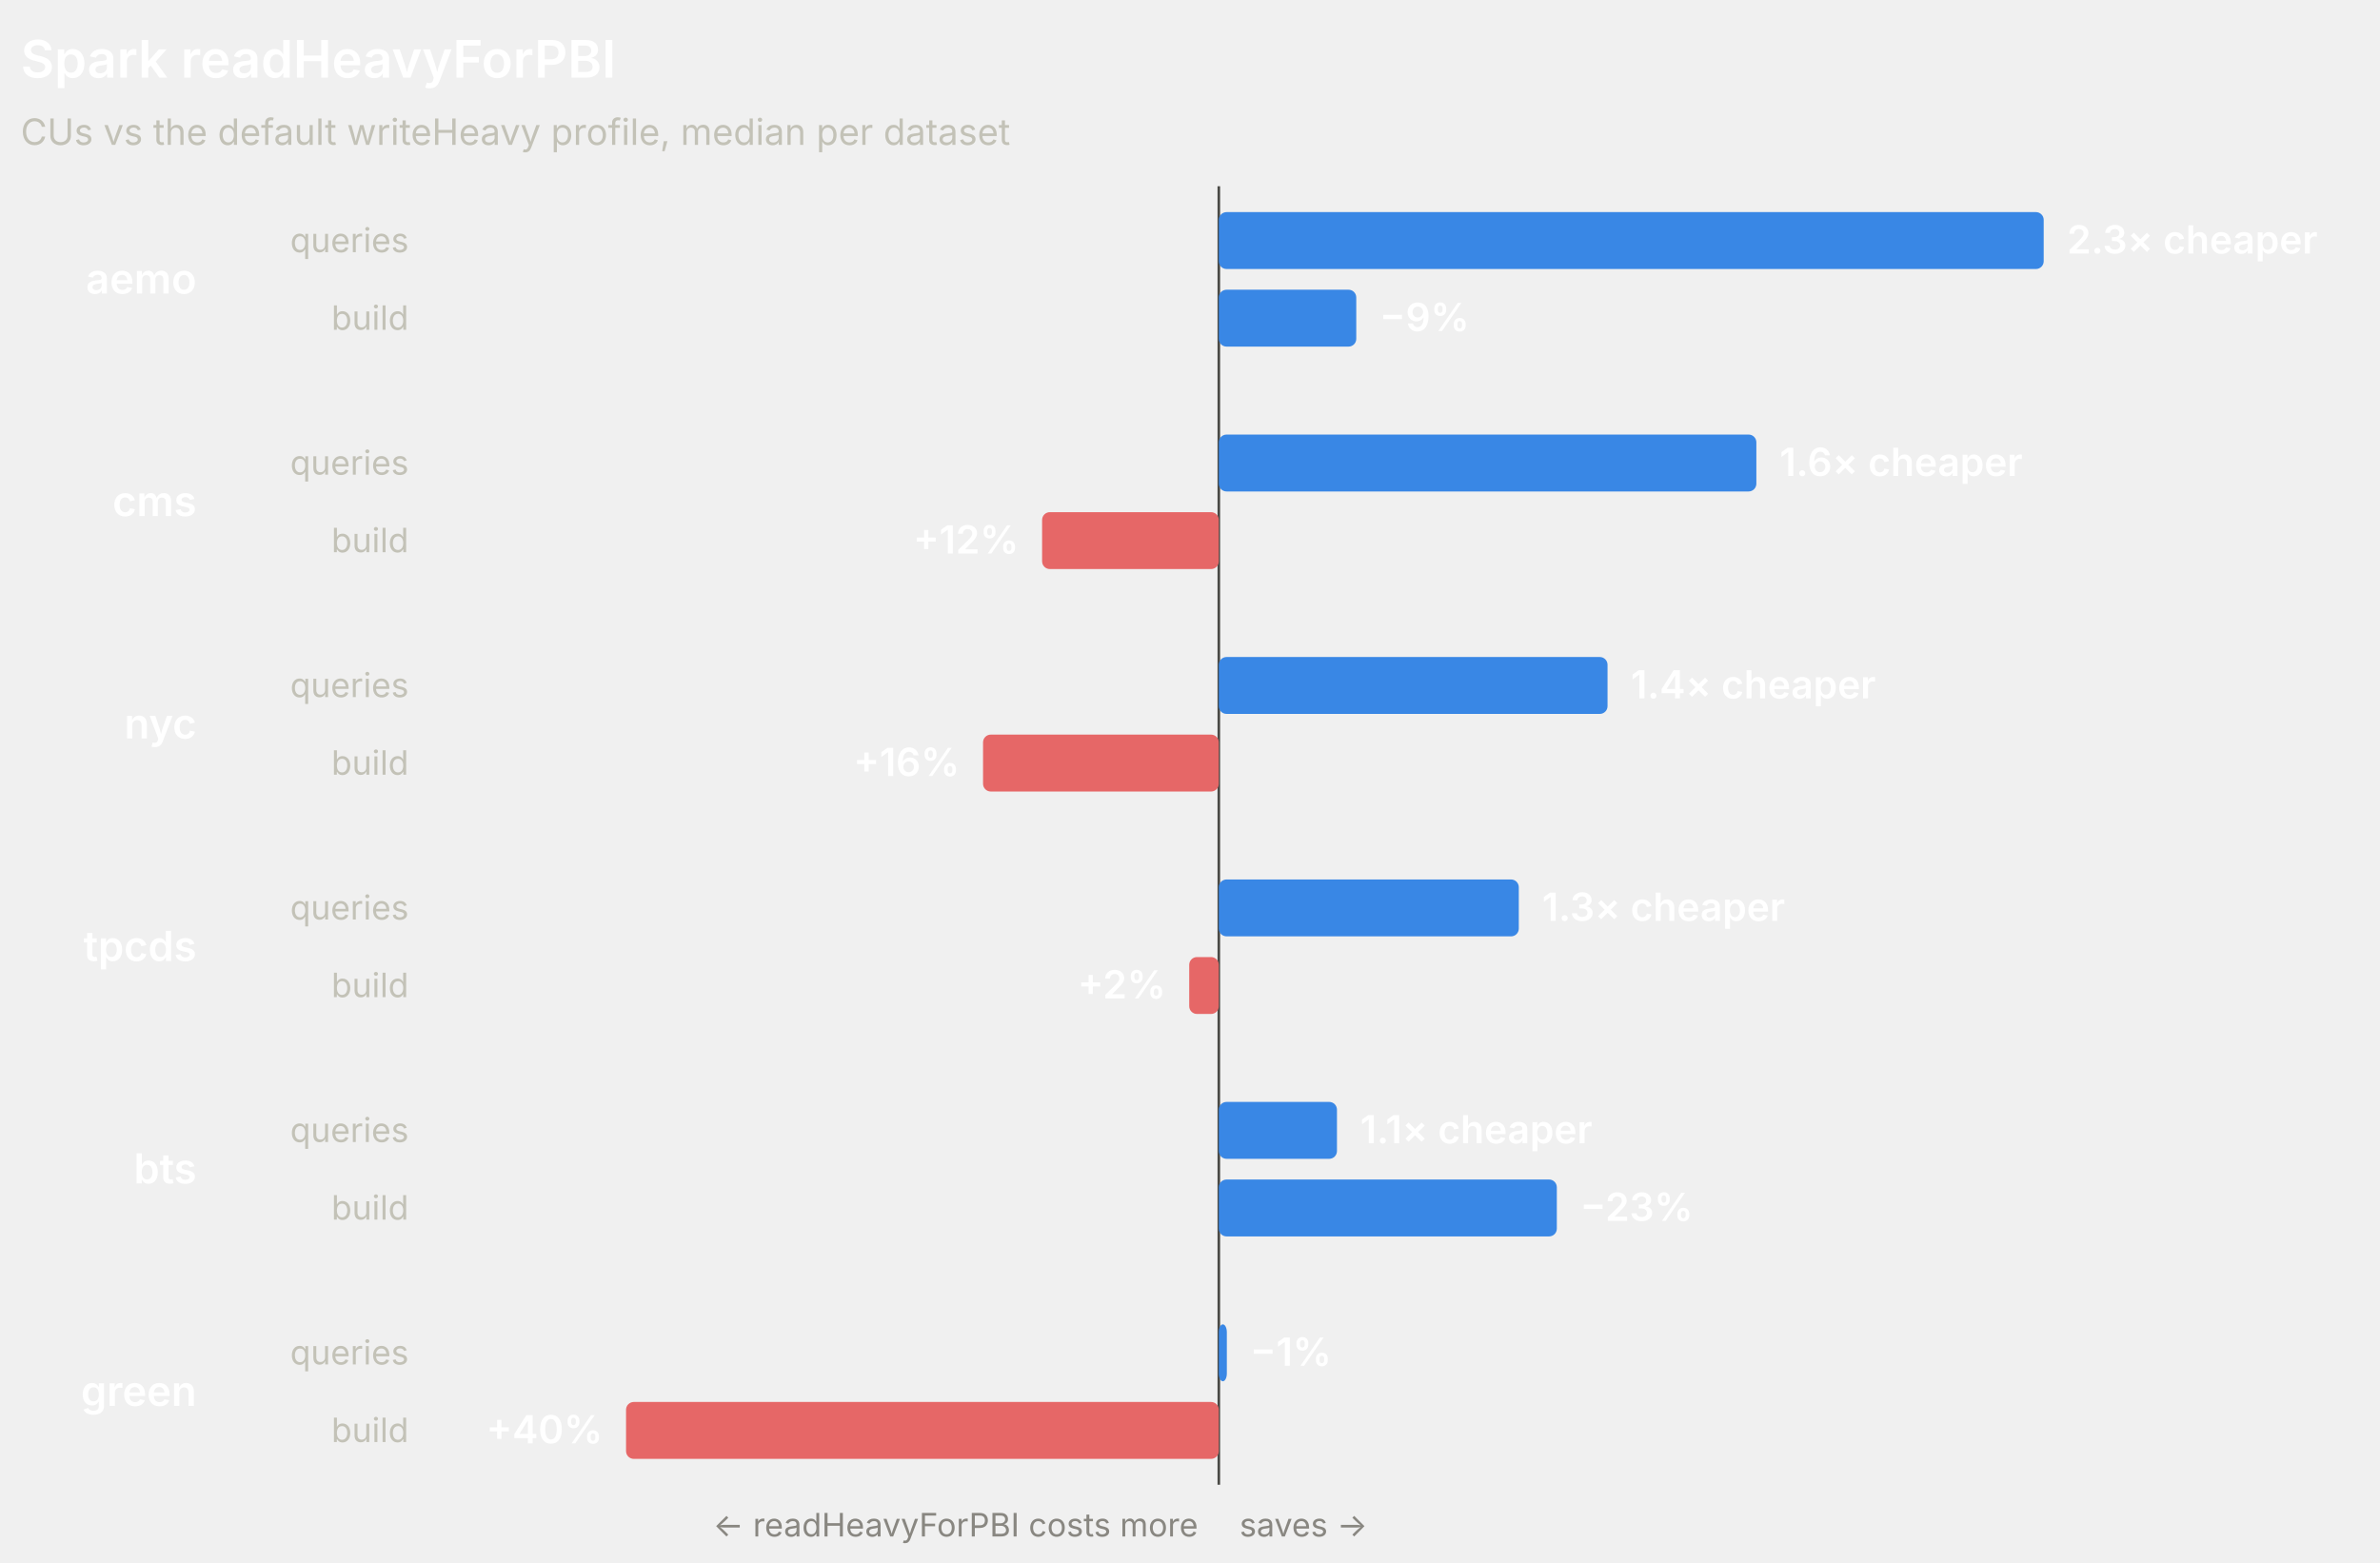
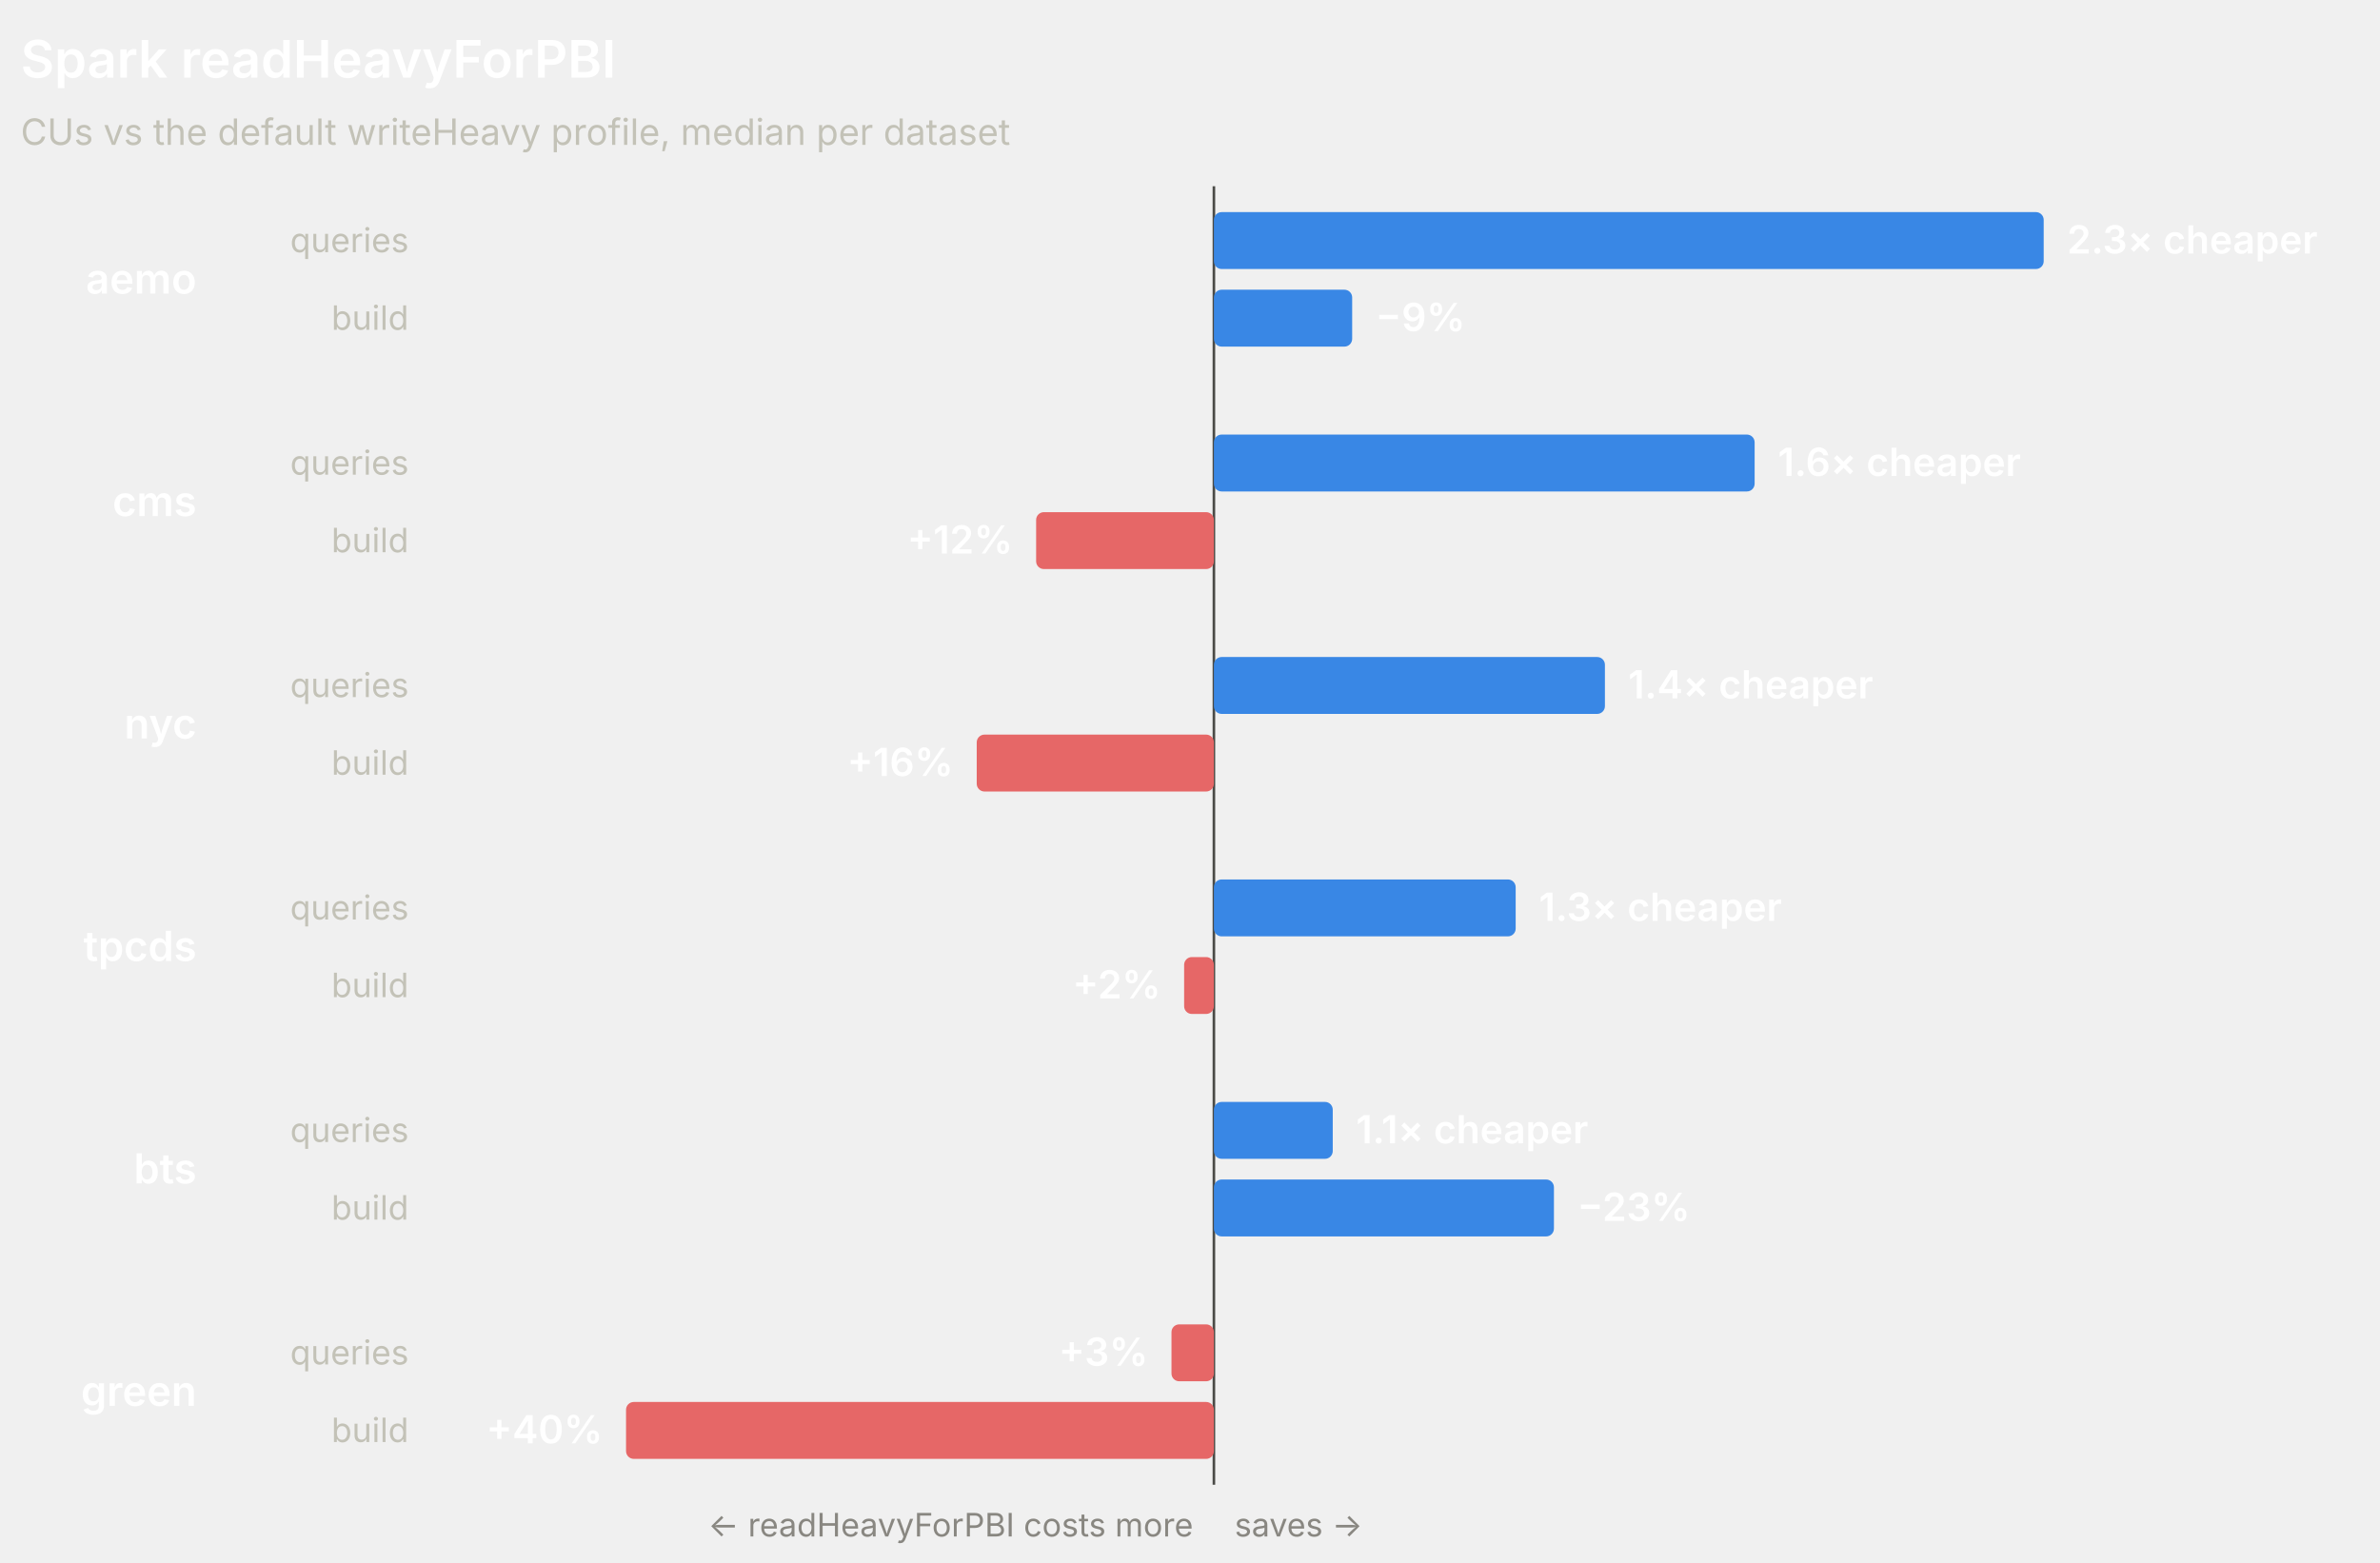
<svg xmlns="http://www.w3.org/2000/svg" width="920" height="604" viewBox="0 0 920 604" role="img" font-family="system-ui, -apple-system, 'Segoe UI', sans-serif">
-   <line x1="471.14" y1="72" x2="471.14" y2="574" stroke="#4a4a46" stroke-width="1" />
+   <line x1="469.24" y1="72" x2="469.24" y2="574" stroke="#4a4a46" stroke-width="1" />
  <text x="8" y="30" fill="#ffffff" font-size="20" font-weight="600">Spark readHeavyForPBI</text>
  <text x="8" y="56" fill="#c3c2b7" font-size="14">CUs vs the default writeHeavy profile, median per dataset</text>
  <text x="76" y="113.5" fill="#ffffff" font-size="16" font-weight="600" text-anchor="end">aemo</text>
  <text x="158" y="97.5" fill="#c3c2b7" font-size="13" text-anchor="end">queries</text>
-   <rect x="471.14" y="82" width="318.86" height="22" rx="3" fill="#3987e5" />
+   <rect x="469.24" y="82" width="320.76" height="22" rx="3" fill="#3987e5" />
  <text x="799" y="98" fill="#ffffff" font-size="15" font-weight="600" text-anchor="start">2.3× cheaper</text>
  <text x="158" y="127.5" fill="#c3c2b7" font-size="13" text-anchor="end">build</text>
-   <rect x="471.14" y="112" width="53.13" height="22" rx="3" fill="#3987e5" />
-   <text x="533.27" y="128" fill="#ffffff" font-size="15" font-weight="600" text-anchor="start">−9%</text>
+   <rect x="469.24" y="112" width="53.45" height="22" rx="3" fill="#3987e5" />
+   <text x="531.69" y="128" fill="#ffffff" font-size="15" font-weight="600" text-anchor="start">−9%</text>
  <text x="76" y="199.5" fill="#ffffff" font-size="16" font-weight="600" text-anchor="end">cms</text>
  <text x="158" y="183.5" fill="#c3c2b7" font-size="13" text-anchor="end">queries</text>
-   <rect x="471.14" y="168" width="207.79" height="22" rx="3" fill="#3987e5" />
-   <text x="687.93" y="184" fill="#ffffff" font-size="15" font-weight="600" text-anchor="start">1.6× cheaper</text>
+   <rect x="469.24" y="168" width="209.02" height="22" rx="3" fill="#3987e5" />
+   <text x="687.27" y="184" fill="#ffffff" font-size="15" font-weight="600" text-anchor="start">1.6× cheaper</text>
  <text x="158" y="213.5" fill="#c3c2b7" font-size="13" text-anchor="end">build</text>
-   <rect x="402.83" y="198" width="68.31" height="22" rx="3" fill="#e66767" />
-   <text x="393.83" y="214" fill="#ffffff" font-size="15" font-weight="600" text-anchor="end">+12%</text>
+   <rect x="400.52" y="198" width="68.72" height="22" rx="3" fill="#e66767" />
+   <text x="391.52" y="214" fill="#ffffff" font-size="15" font-weight="600" text-anchor="end">+12%</text>
  <text x="76" y="285.5" fill="#ffffff" font-size="16" font-weight="600" text-anchor="end">nyc</text>
  <text x="158" y="269.5" fill="#c3c2b7" font-size="13" text-anchor="end">queries</text>
-   <rect x="471.14" y="254" width="150.26" height="22" rx="3" fill="#3987e5" />
-   <text x="630.4" y="270" fill="#ffffff" font-size="15" font-weight="600" text-anchor="start">1.4× cheaper</text>
+   <rect x="469.24" y="254" width="151.15" height="22" rx="3" fill="#3987e5" />
+   <text x="629.39" y="270" fill="#ffffff" font-size="15" font-weight="600" text-anchor="start">1.4× cheaper</text>
  <text x="158" y="299.5" fill="#c3c2b7" font-size="13" text-anchor="end">build</text>
-   <rect x="380" y="284" width="91.14" height="22" rx="3" fill="#e66767" />
-   <text x="371" y="300" fill="#ffffff" font-size="15" font-weight="600" text-anchor="end">+16%</text>
+   <rect x="377.56" y="284" width="91.68" height="22" rx="3" fill="#e66767" />
+   <text x="368.56" y="300" fill="#ffffff" font-size="15" font-weight="600" text-anchor="end">+16%</text>
  <text x="76" y="371.5" fill="#ffffff" font-size="16" font-weight="600" text-anchor="end">tpcds</text>
  <text x="158" y="355.5" fill="#c3c2b7" font-size="13" text-anchor="end">queries</text>
-   <rect x="471.14" y="340" width="115.96" height="22" rx="3" fill="#3987e5" />
-   <text x="596.1" y="356" fill="#ffffff" font-size="15" font-weight="600" text-anchor="start">1.3× cheaper</text>
+   <rect x="469.24" y="340" width="116.65" height="22" rx="3" fill="#3987e5" />
+   <text x="594.89" y="356" fill="#ffffff" font-size="15" font-weight="600" text-anchor="start">1.3× cheaper</text>
  <text x="158" y="385.5" fill="#c3c2b7" font-size="13" text-anchor="end">build</text>
-   <rect x="459.7" y="370" width="11.44" height="22" rx="3" fill="#e66767" />
-   <text x="450.7" y="386" fill="#ffffff" font-size="15" font-weight="600" text-anchor="end">+2%</text>
+   <rect x="457.73" y="370" width="11.51" height="22" rx="3" fill="#e66767" />
+   <text x="448.73" y="386" fill="#ffffff" font-size="15" font-weight="600" text-anchor="end">+2%</text>
  <text x="76" y="457.5" fill="#ffffff" font-size="16" font-weight="600" text-anchor="end">bts</text>
  <text x="158" y="441.5" fill="#c3c2b7" font-size="13" text-anchor="end">queries</text>
-   <rect x="471.14" y="426" width="45.67" height="22" rx="3" fill="#3987e5" />
-   <text x="525.81" y="442" fill="#ffffff" font-size="15" font-weight="600" text-anchor="start">1.1× cheaper</text>
+   <rect x="469.24" y="426" width="45.94" height="22" rx="3" fill="#3987e5" />
+   <text x="524.19" y="442" fill="#ffffff" font-size="15" font-weight="600" text-anchor="start">1.1× cheaper</text>
  <text x="158" y="471.5" fill="#c3c2b7" font-size="13" text-anchor="end">build</text>
-   <rect x="471.14" y="456" width="130.66" height="22" rx="3" fill="#3987e5" />
-   <text x="610.8" y="472" fill="#ffffff" font-size="15" font-weight="600" text-anchor="start">−23%</text>
+   <rect x="469.24" y="456" width="131.44" height="22" rx="3" fill="#3987e5" />
+   <text x="609.68" y="472" fill="#ffffff" font-size="15" font-weight="600" text-anchor="start">−23%</text>
  <text x="76" y="543.5" fill="#ffffff" font-size="16" font-weight="600" text-anchor="end">green</text>
  <text x="158" y="527.5" fill="#c3c2b7" font-size="13" text-anchor="end">queries</text>
-   <rect x="471.14" y="512" width="3.1" height="22" rx="3" fill="#3987e5" />
-   <text x="483.24" y="528" fill="#ffffff" font-size="15" font-weight="600" text-anchor="start">−1%</text>
+   <rect x="452.84" y="512" width="16.4" height="22" rx="3" fill="#e66767" />
+   <text x="443.84" y="528" fill="#ffffff" font-size="15" font-weight="600" text-anchor="end">+3%</text>
  <text x="158" y="557.5" fill="#c3c2b7" font-size="13" text-anchor="end">build</text>
-   <rect x="242" y="542" width="229.14" height="22" rx="3" fill="#e66767" />
+   <rect x="242" y="542" width="227.24" height="22" rx="3" fill="#e66767" />
  <text x="233" y="558" fill="#ffffff" font-size="15" font-weight="600" text-anchor="end">+40%</text>
-   <text x="463.14" y="594" fill="#898781" font-size="12.5" text-anchor="end">← readHeavyForPBI costs more</text>
-   <text x="479.14" y="594" fill="#898781" font-size="12.5" text-anchor="start">saves →</text>
+   <text x="461.24" y="594" fill="#898781" font-size="12.5" text-anchor="end">← readHeavyForPBI costs more</text>
+   <text x="477.24" y="594" fill="#898781" font-size="12.5" text-anchor="start">saves →</text>
</svg>
